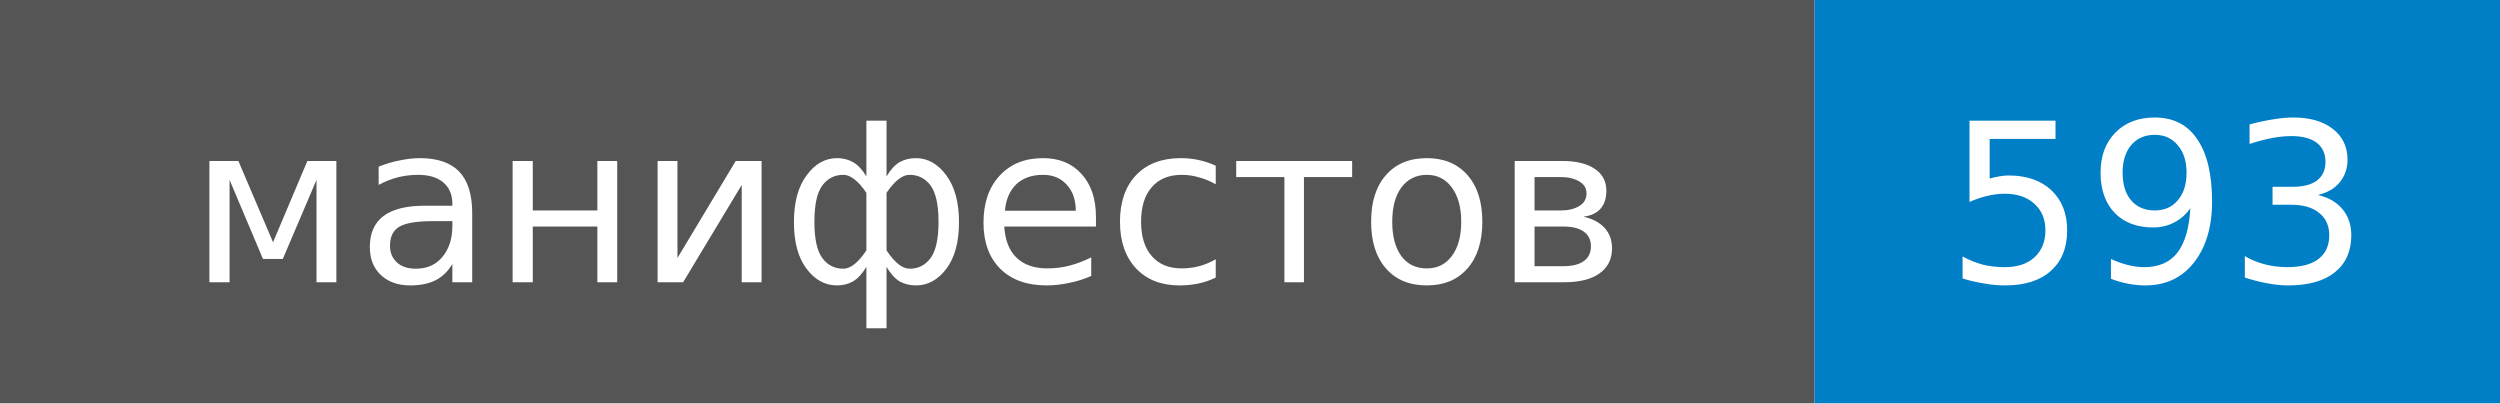
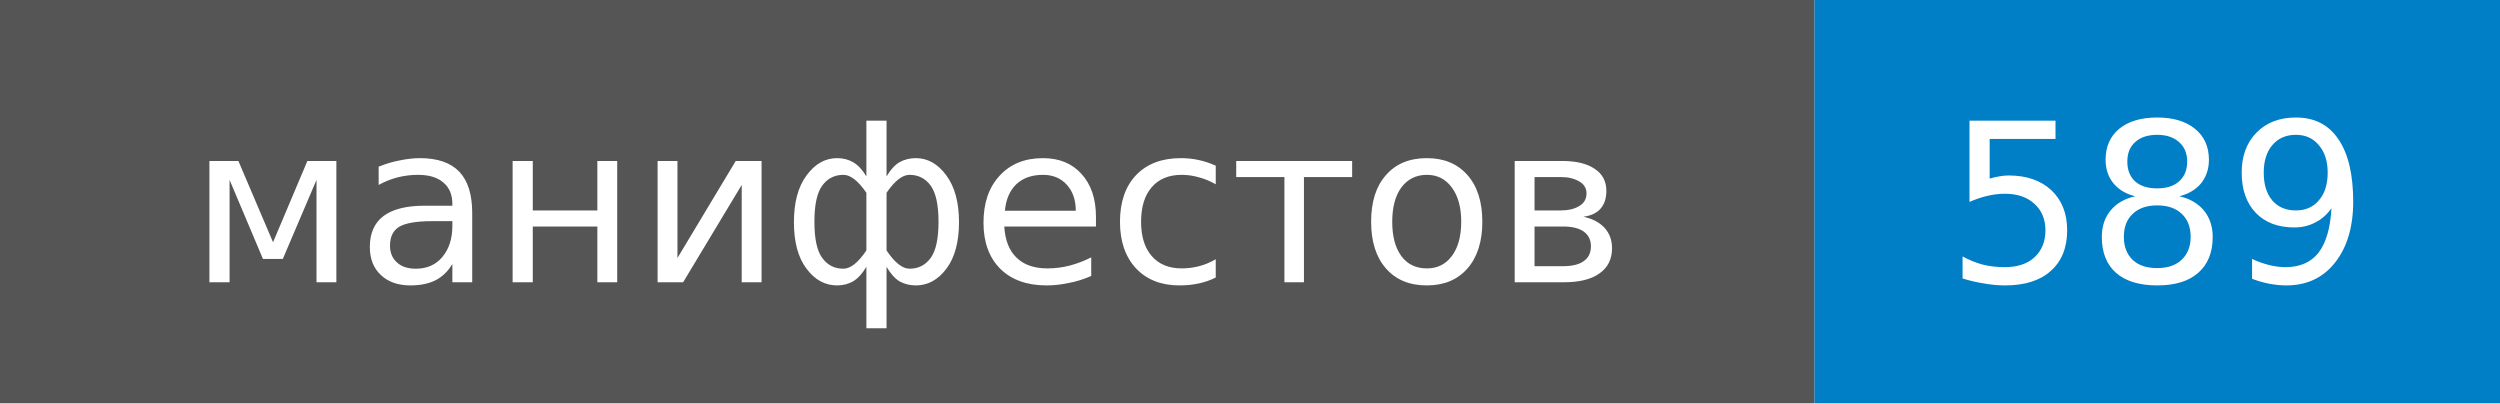
- <svg xmlns="http://www.w3.org/2000/svg" width="124" height="20" role="img" aria-label="манифестов: 593">
+ <svg xmlns="http://www.w3.org/2000/svg" width="124" height="20" role="img" aria-label="манифестов: 589">
  <style>rect.label-bg{fill:#555}@media (prefers-color-scheme:dark){rect.label-bg{fill:#3f3f3f}}text{font-family:Verdana,DejaVu Sans,Geneva,sans-serif;font-size:11px;fill:#fff}</style>
  <rect class="label-bg" width="90" height="20" />
  <rect x="90" width="34" height="20" fill="#007ec6" />
  <text x="45" y="14" text-anchor="middle">манифестов</text>
-   <text x="107" y="14" text-anchor="middle">593</text>
+   <text x="107" y="14" text-anchor="middle">589</text>
</svg>
